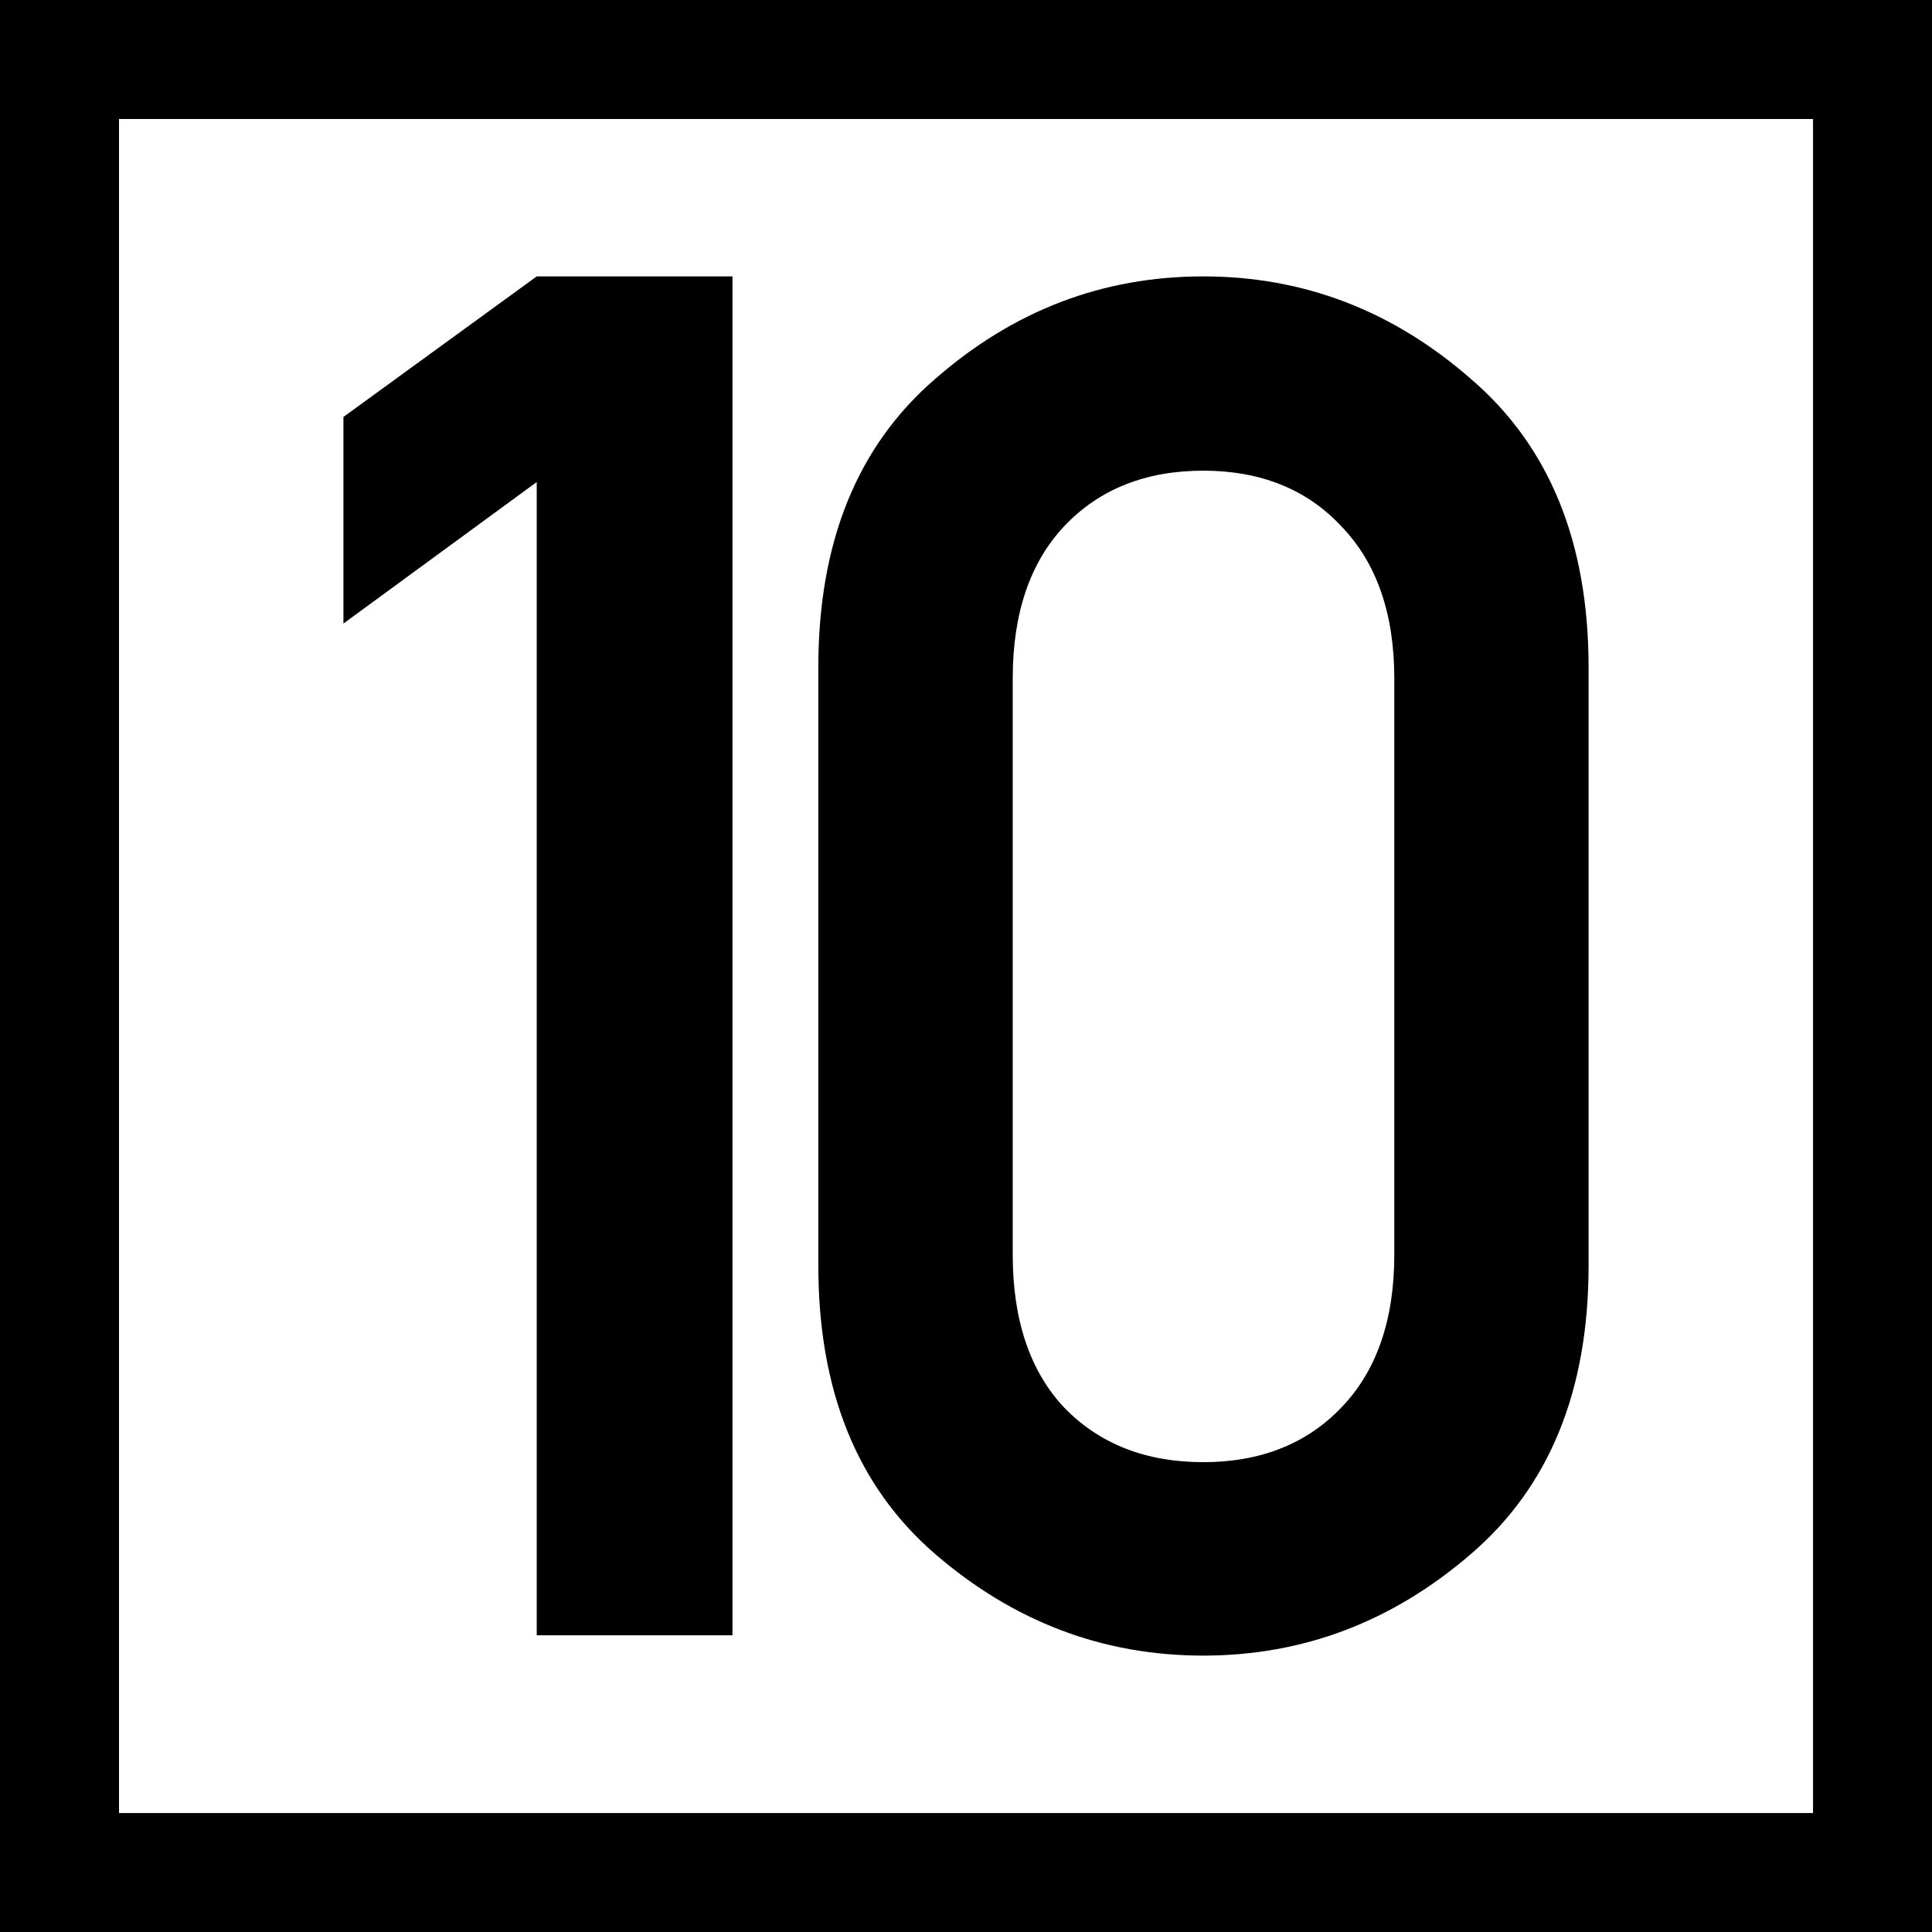
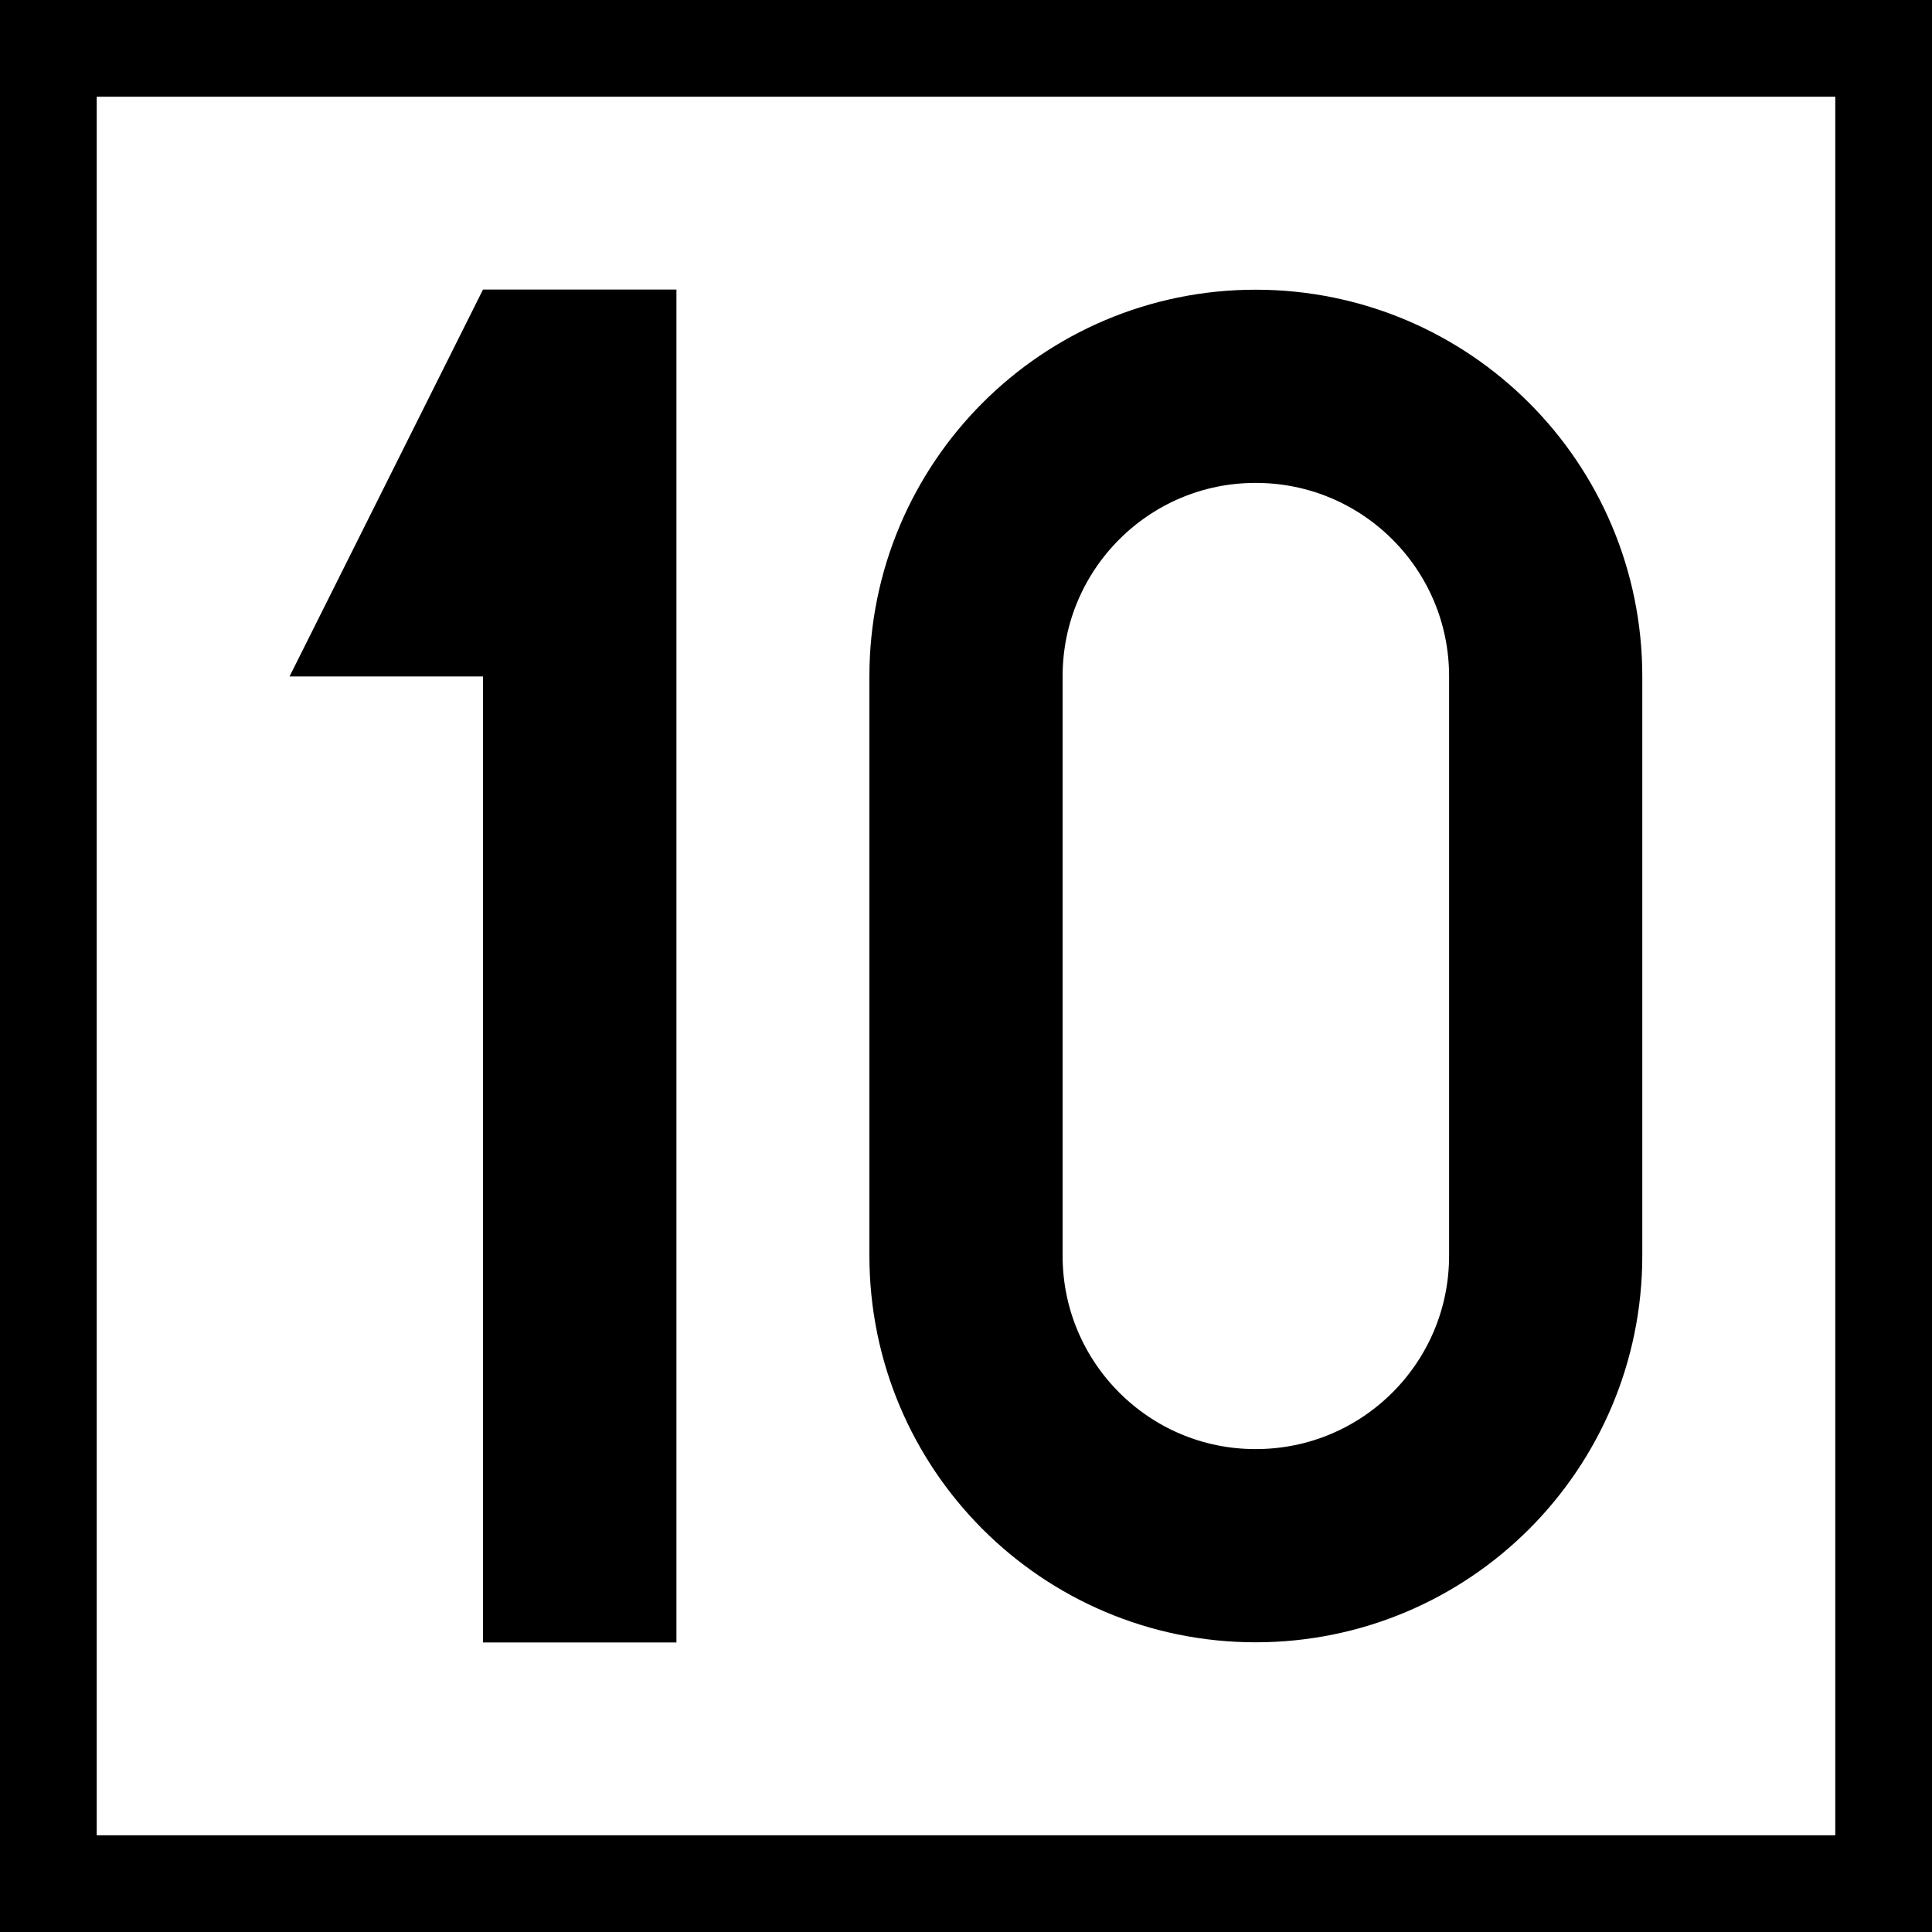
<svg xmlns="http://www.w3.org/2000/svg" width="16" height="16" viewBox="0 0 16 16">
-   <path fill-rule="nonzero" fill="rgb(100%, 100%, 100%)" fill-opacity="1" stroke-width="1" stroke-linecap="round" stroke-linejoin="miter" stroke="rgb(0%, 0%, 0%)" stroke-opacity="1" stroke-miterlimit="4" d="M 0.499 0.499 L 15.72 0.499 L 15.72 15.72 L 0.499 15.72 Z M 0.499 0.499 " transform="matrix(0.986513, 0, 0, 0.986513, 0, 0)" />
-   <path fill-rule="nonzero" fill="rgb(0%, 0%, 0%)" fill-opacity="1" d="M 4.445 13.543 L 4.445 3.992 L 2.844 5.164 L 2.844 3.453 L 4.445 2.289 L 6.066 2.289 L 6.066 13.543 Z M 4.445 13.543 " />
-   <path fill-rule="nonzero" fill="rgb(0%, 0%, 0%)" fill-opacity="1" d="M 11.547 10.391 L 11.547 5.617 C 11.547 5.078 11.398 4.656 11.105 4.355 C 10.82 4.051 10.438 3.898 9.965 3.898 C 9.488 3.898 9.105 4.051 8.816 4.355 C 8.531 4.656 8.387 5.078 8.387 5.617 L 8.387 10.391 C 8.387 10.934 8.531 11.359 8.816 11.66 C 9.105 11.957 9.488 12.109 9.965 12.109 C 10.438 12.109 10.82 11.957 11.105 11.66 C 11.398 11.359 11.547 10.934 11.547 10.391 Z M 6.777 10.48 L 6.777 5.527 C 6.777 4.492 7.098 3.695 7.746 3.137 C 8.395 2.57 9.133 2.289 9.965 2.289 C 10.793 2.289 11.531 2.57 12.18 3.137 C 12.832 3.695 13.156 4.492 13.156 5.527 L 13.156 10.48 C 13.156 11.516 12.832 12.312 12.18 12.871 C 11.531 13.43 10.793 13.711 9.965 13.711 C 9.133 13.711 8.395 13.43 7.746 12.871 C 7.098 12.312 6.777 11.516 6.777 10.48 Z M 6.777 10.48 " />
+   <rect x="-1.6" y="-1.6" width="19.2" height="19.2" fill="rgb(0%, 0%, 0%)" fill-opacity="1" />
+   <path fill-rule="nonzero" fill="rgb(100%, 100%, 100%)" fill-opacity="1" d="M 0.801 0.801 L 15.199 0.801 L 15.199 15.199 L 0.801 15.199 Z M 0.801 0.801 " />
+   <path fill-rule="nonzero" fill="rgb(0%, 0%, 0%)" fill-opacity="1" d="M 4 2.398 L 2.398 5.602 L 4 5.602 L 4 13.602 L 5.602 13.602 L 5.602 2.398 Z M 4 2.398 " />
+   <path fill="none" stroke-width="50" stroke-linecap="butt" stroke-linejoin="miter" stroke="rgb(0%, 0%, 0%)" stroke-opacity="1" stroke-miterlimit="4" d="M 600.024 309.951 C 600.024 351.455 566.455 385.024 524.951 385.024 C 483.569 385.024 450 351.455 450 309.951 L 450 160.049 C 450 118.545 483.569 84.976 524.951 84.976 C 566.455 84.976 600.024 118.545 600.024 160.049 Z M 600.024 309.951 " transform="matrix(0.032, 0, 0, 0.032, -6.400004, 0.48)" />
</svg>
